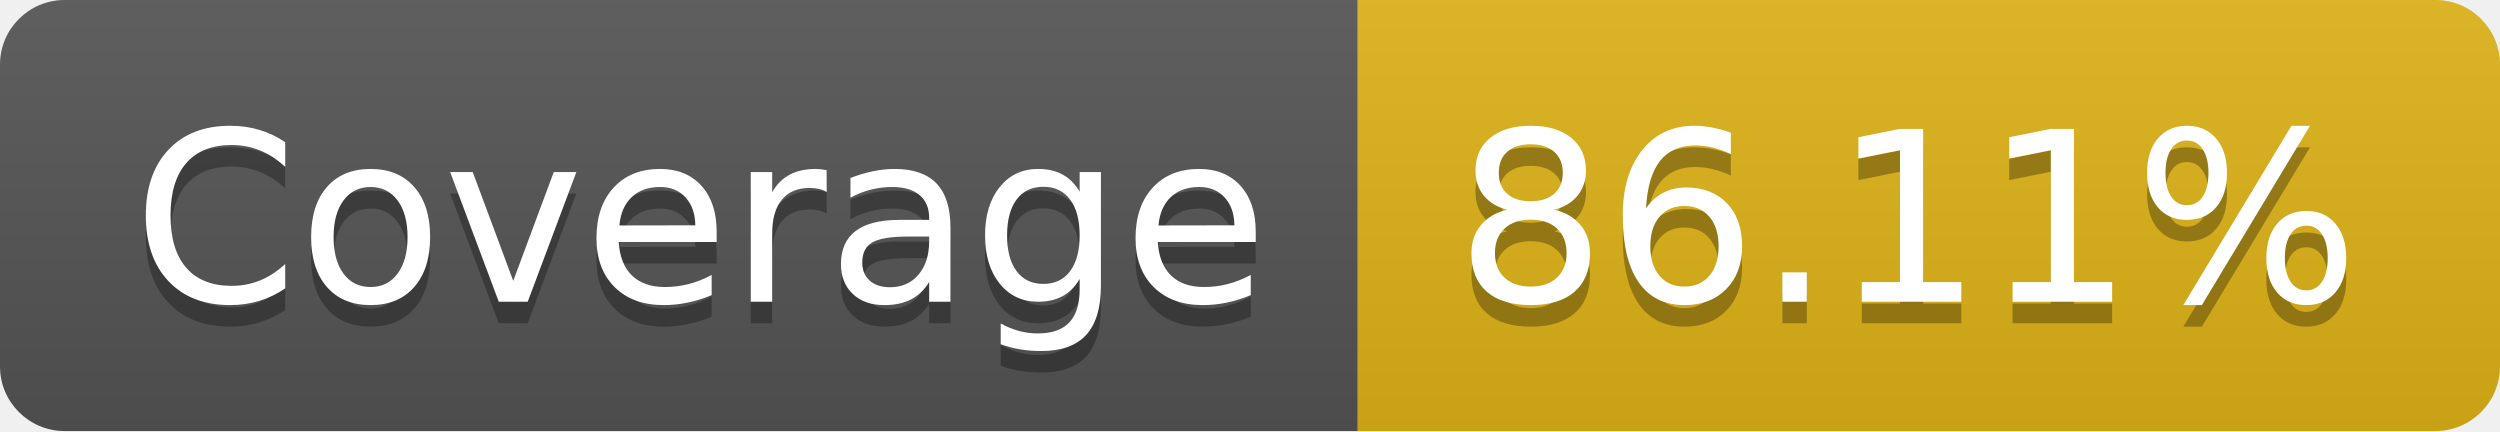
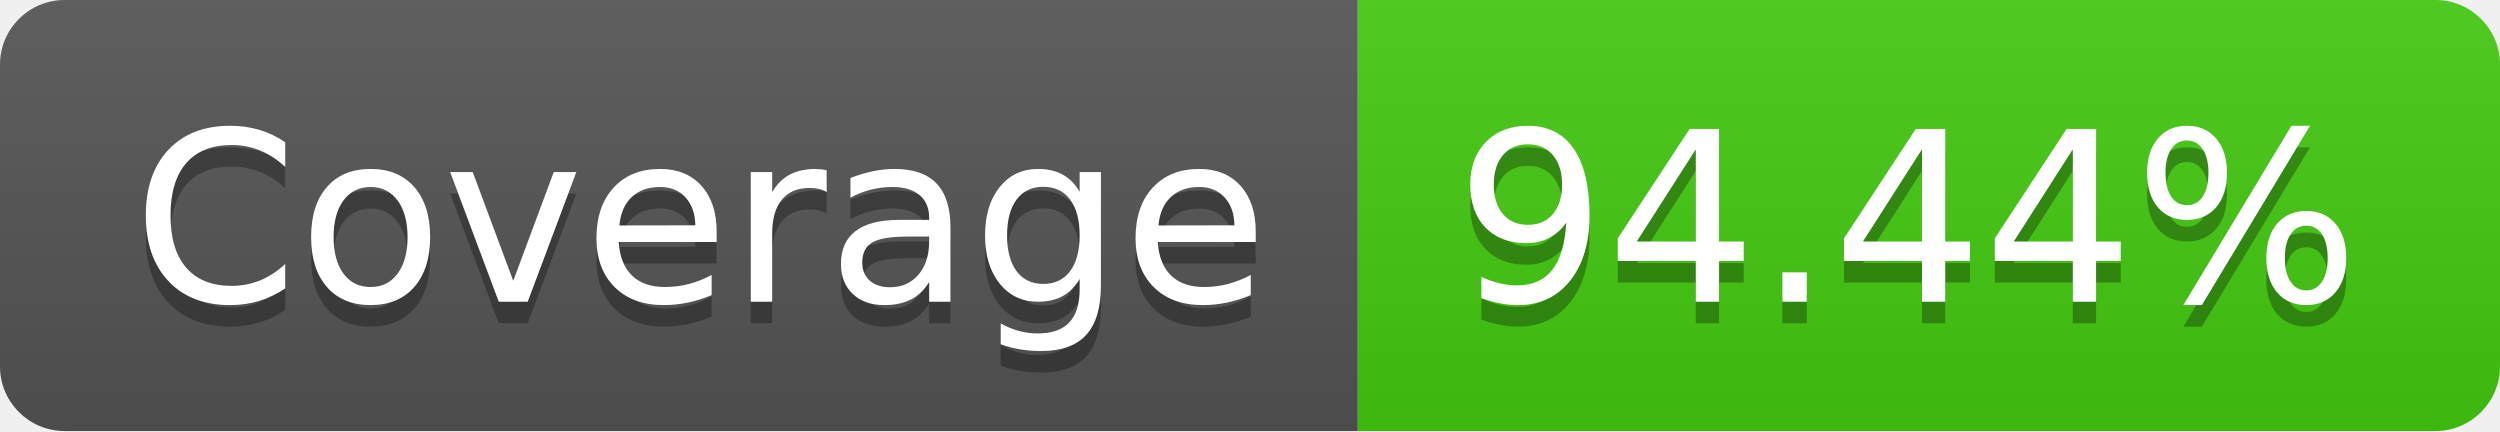
- <svg xmlns="http://www.w3.org/2000/svg" width="116" height="20" role="img" aria-label="Coverage: 86.11%">
+ <svg xmlns="http://www.w3.org/2000/svg" width="116" height="20" role="img" aria-label="Coverage: 94.44%">
  <linearGradient id="s" x2="0" y2="100%">
    <stop offset="0" stop-color="#bbb" stop-opacity=".1" />
    <stop offset="1" stop-opacity=".1" />
  </linearGradient>
  <clipPath id="r">
    <rect width="116" height="20" rx="3" fill="#fff" />
  </clipPath>
  <g clip-path="url(#r)">
    <rect width="63" height="20" fill="#555" />
-     <rect x="63" width="53" height="20" fill="#dfb317" />
+     <rect x="63" width="53" height="20" fill="#4c1" />
    <rect width="116" height="20" fill="url(#s)" />
  </g>
  <g fill="#fff" text-anchor="middle" font-family="Verdana,Geneva,DejaVu Sans,sans-serif" text-rendering="geometricPrecision" font-size="110">
    <text aria-hidden="true" x="325" y="150" fill="#010101" fill-opacity=".3" transform="scale(.1)" textLength="530">Coverage</text>
    <text x="325" y="140" transform="scale(.1)" fill="#fff" textLength="530">Coverage</text>
-     <text aria-hidden="true" x="885" y="150" fill="#010101" fill-opacity=".3" transform="scale(.1)" textLength="430">86.11%</text>
-     <text x="885" y="140" transform="scale(.1)" fill="#fff" textLength="430">86.11%</text>
+     <text aria-hidden="true" x="885" y="150" fill="#010101" fill-opacity=".3" transform="scale(.1)" textLength="430">94.44%</text>
+     <text x="885" y="140" transform="scale(.1)" fill="#fff" textLength="430">94.44%</text>
  </g>
</svg>
